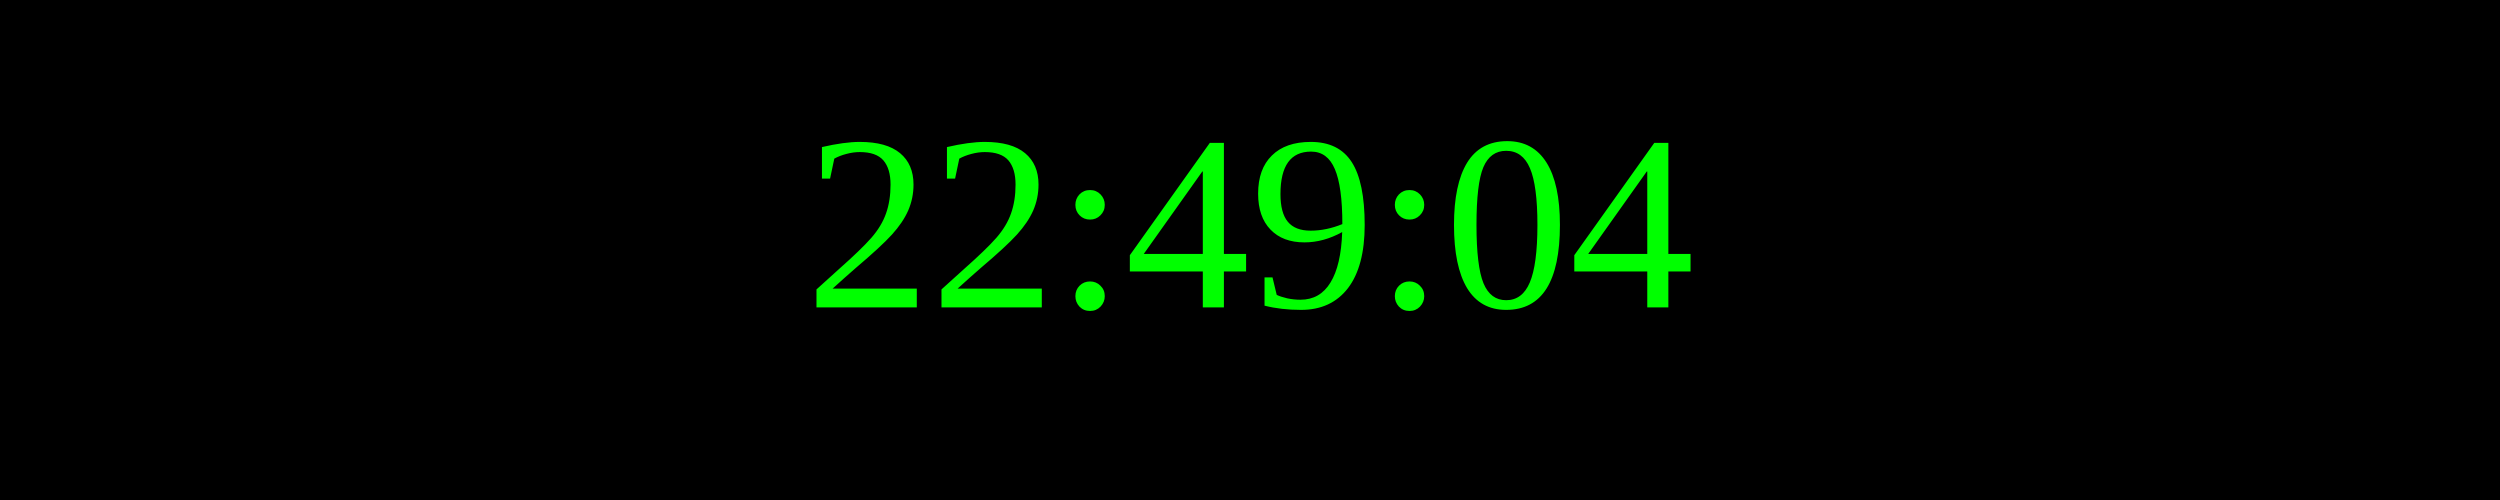
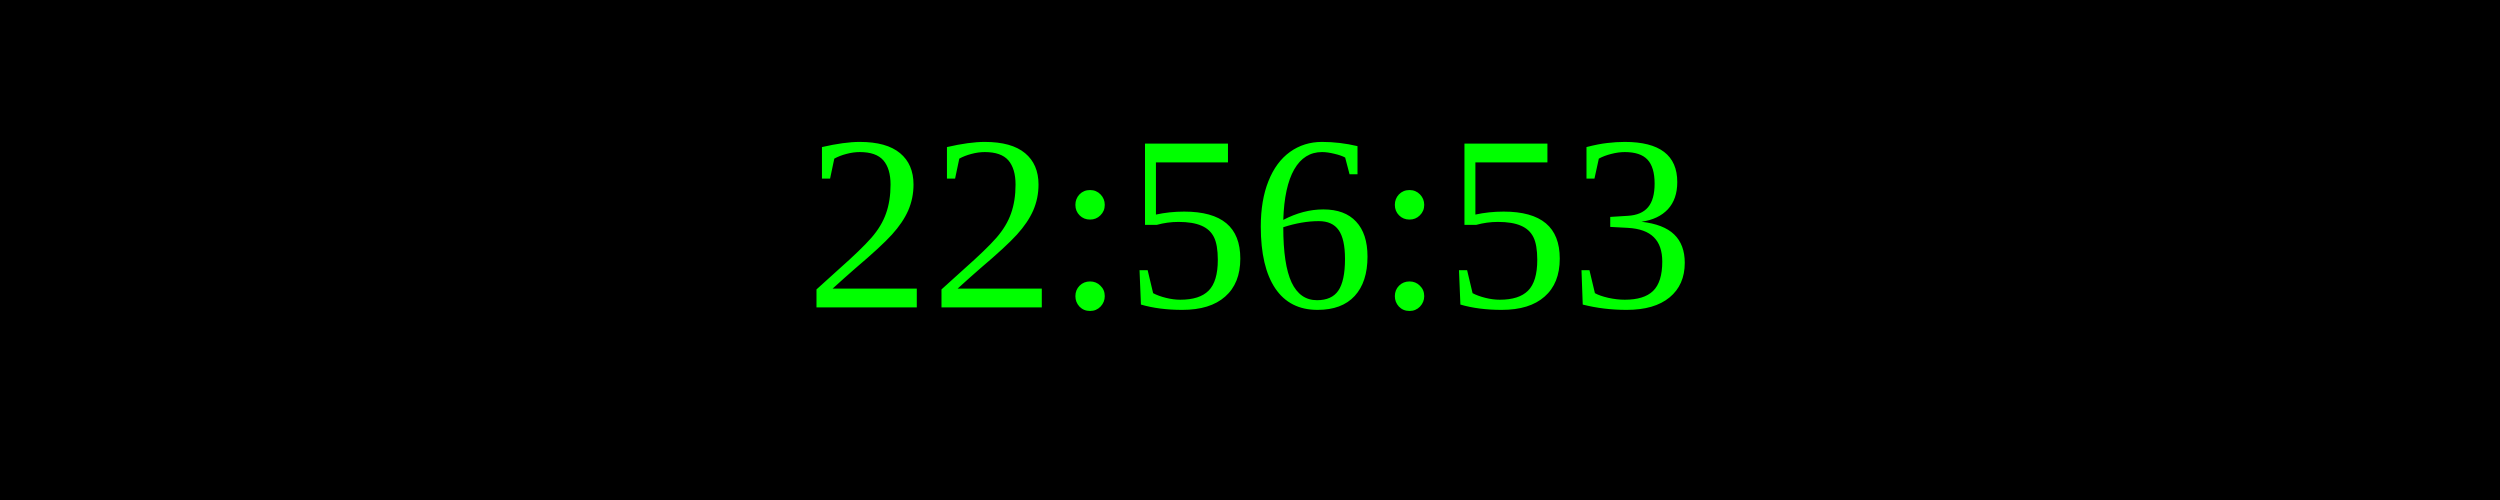
<svg xmlns="http://www.w3.org/2000/svg" width="250" height="50">
  <rect width="100%" height="100%" fill="black" />
  <text x="50%" y="50%" font-size="25" fill="lime" text-anchor="middle" dominant-baseline="middle">
- 22:49:04
+ 22:56:53
</text>
</svg>
